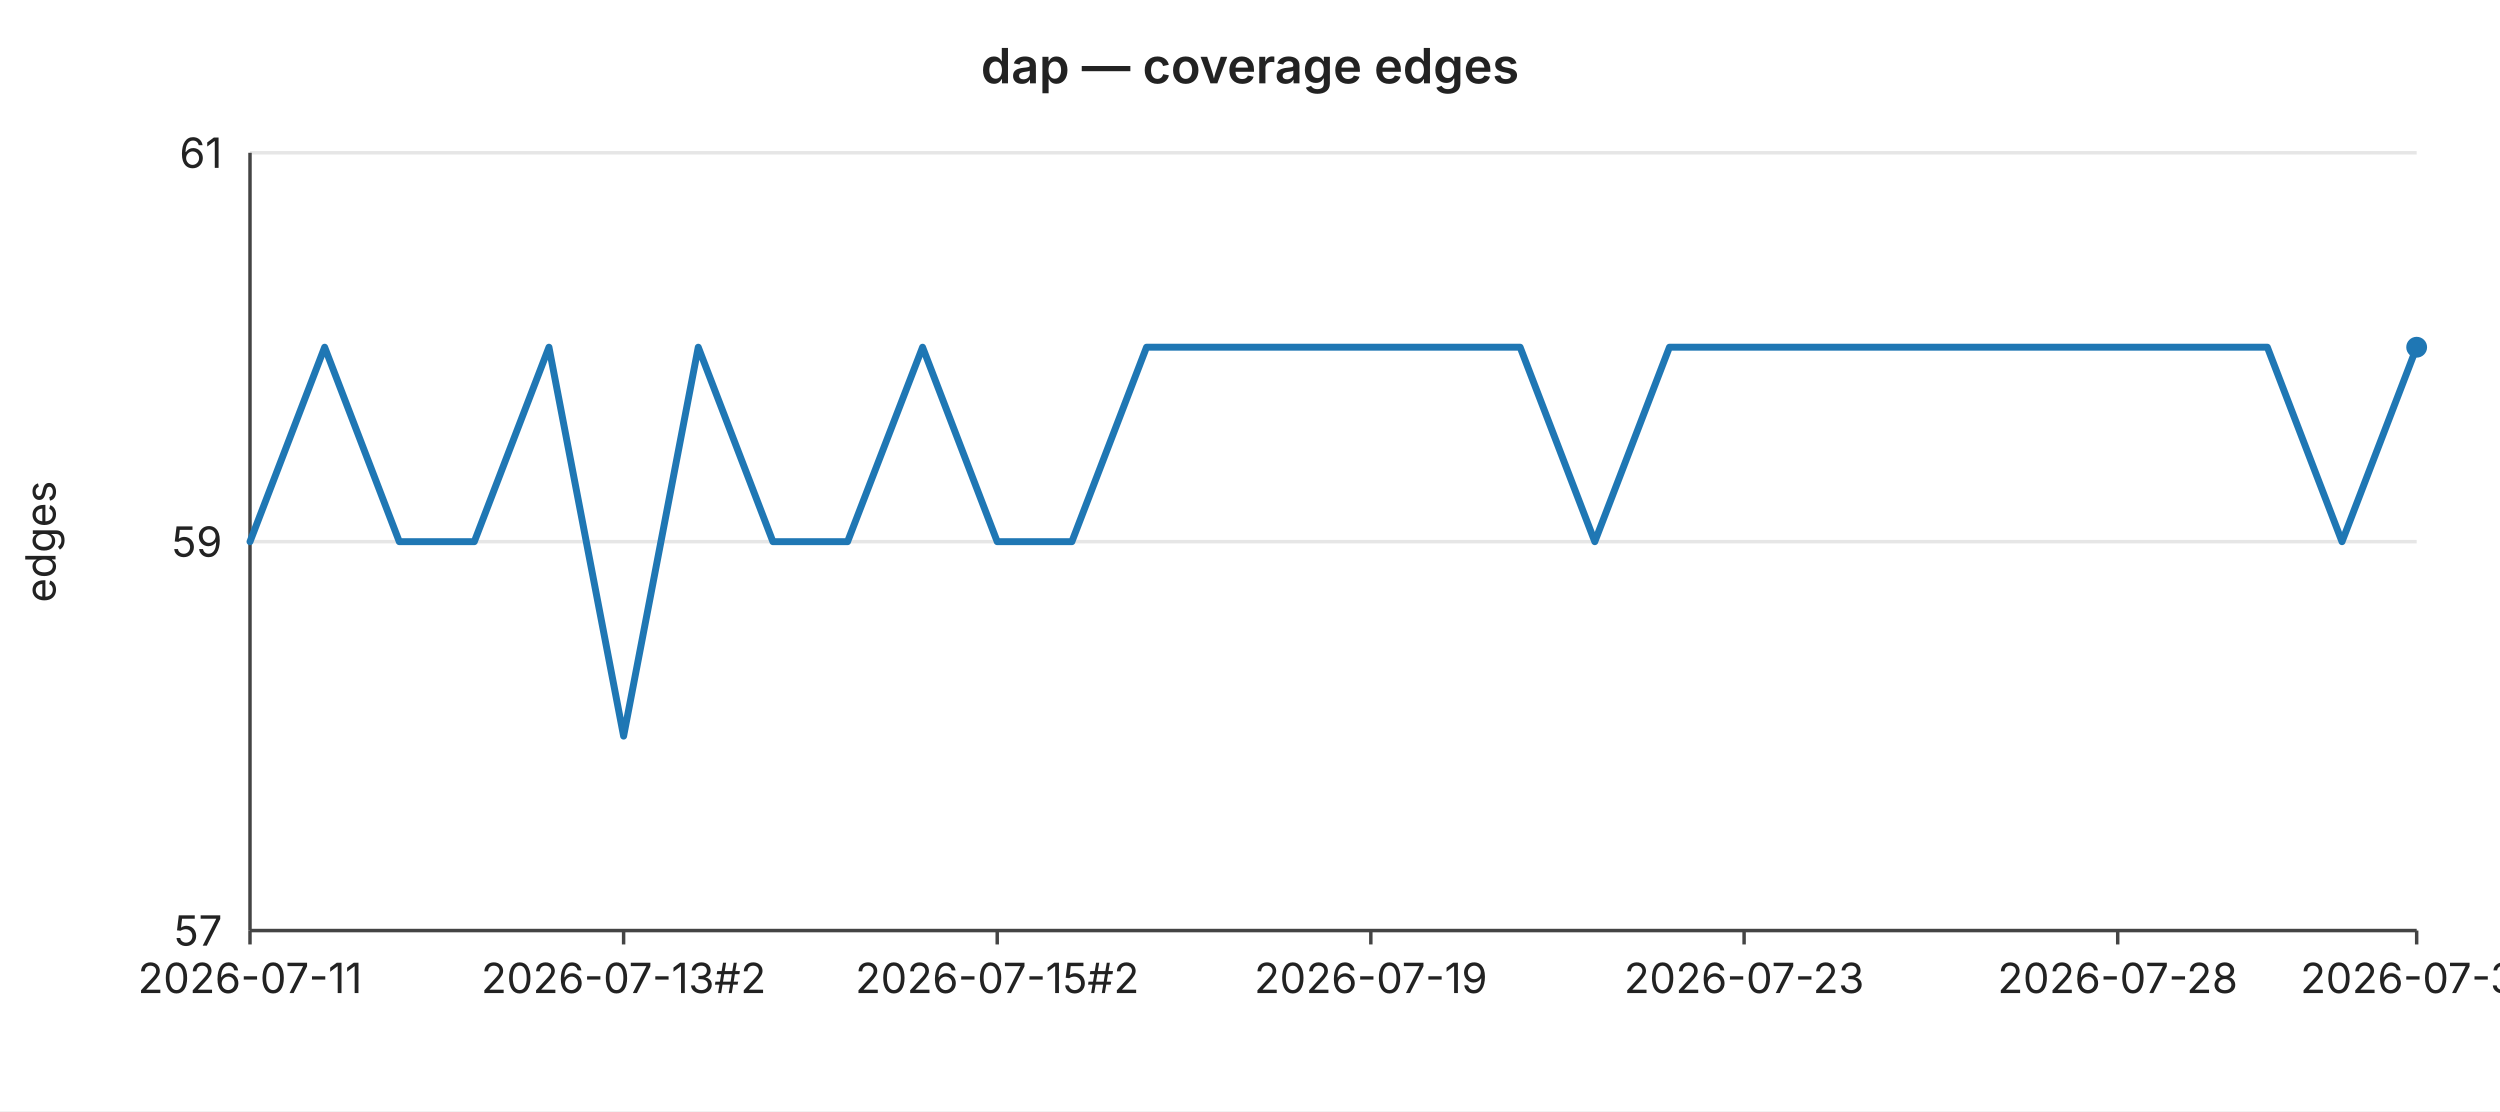
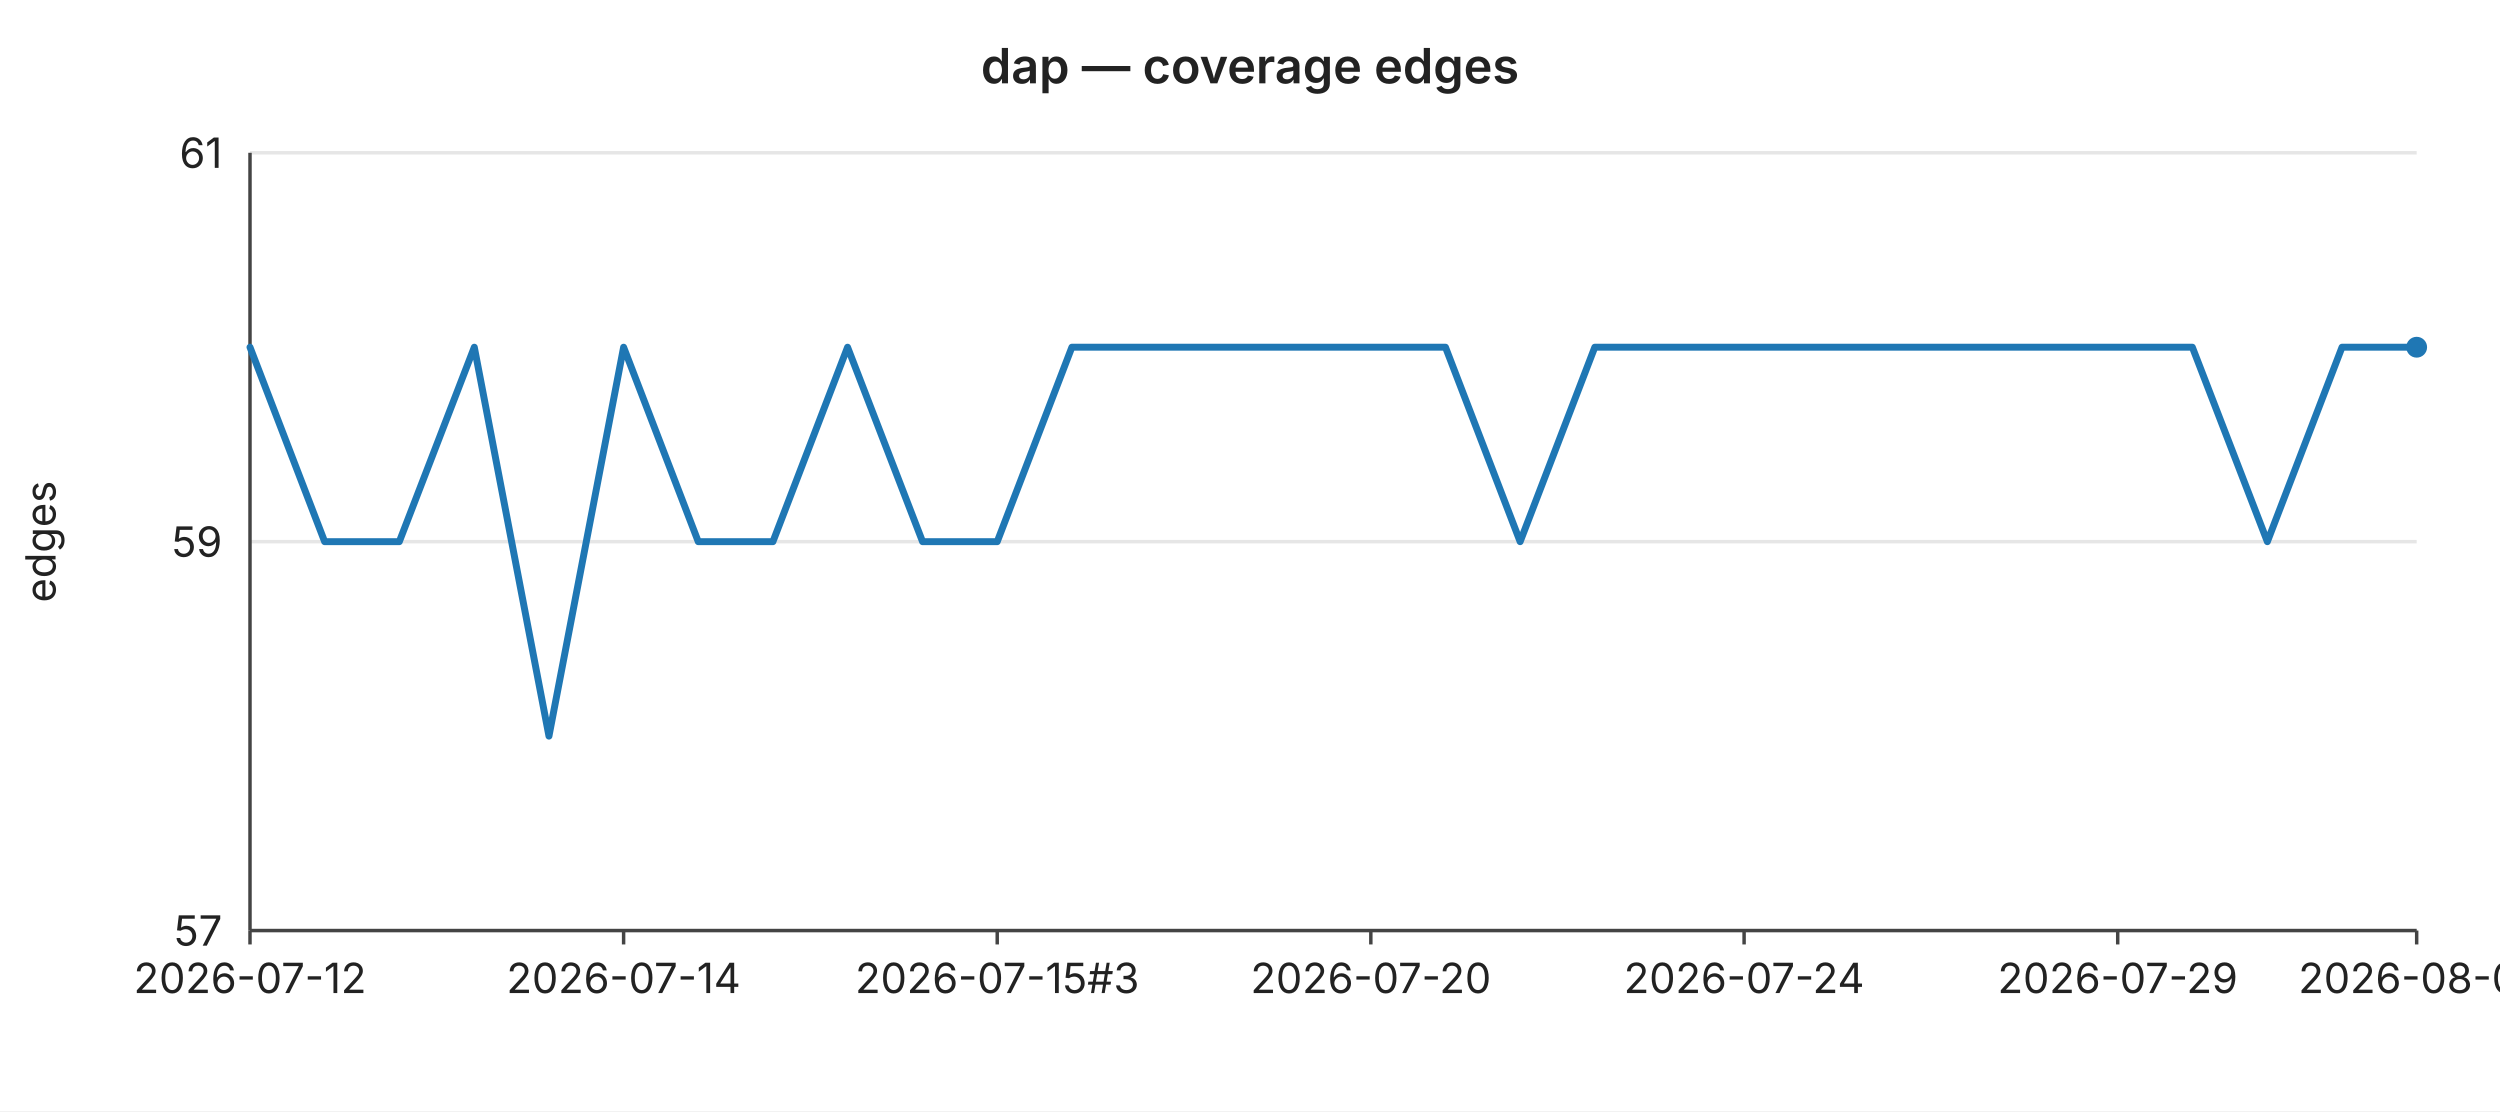
<svg xmlns="http://www.w3.org/2000/svg" width="720" height="320" viewBox="0 0 720 320" font-family="-apple-system,BlinkMacSystemFont,Segoe UI,sans-serif" font-size="12">
  <rect width="720" height="320" fill="#ffffff" />
  <text x="360" y="24" text-anchor="middle" font-size="14" font-weight="600" fill="#222">dap — coverage edges</text>
  <line x1="72" y1="44.0" x2="696" y2="44.0" stroke="#e6e6e6" stroke-width="1" />
  <text x="64" y="44.0" text-anchor="end" dominant-baseline="middle" fill="#222">61</text>
  <line x1="72" y1="156.0" x2="696" y2="156.0" stroke="#e6e6e6" stroke-width="1" />
  <text x="64" y="156.0" text-anchor="end" dominant-baseline="middle" fill="#222">59</text>
  <line x1="72" y1="268.0" x2="696" y2="268.0" stroke="#e6e6e6" stroke-width="1" />
  <text x="64" y="268.0" text-anchor="end" dominant-baseline="middle" fill="#222">57</text>
  <text x="16" y="156" text-anchor="middle" fill="#222" transform="rotate(-90 16 156)">edges</text>
  <line x1="72" y1="44" x2="72" y2="268" stroke="#444" stroke-width="1" />
  <line x1="72" y1="268" x2="696" y2="268" stroke="#444" stroke-width="1" />
  <line x1="72.0" y1="268" x2="72.0" y2="272" stroke="#444" stroke-width="1" />
-   <text x="72.0" y="286" text-anchor="middle" fill="#222">2026-07-11</text>
+   <text x="72.0" y="286" text-anchor="middle" fill="#222">2026-07-12</text>
  <line x1="179.6" y1="268" x2="179.6" y2="272" stroke="#444" stroke-width="1" />
-   <text x="179.6" y="286" text-anchor="middle" fill="#222">2026-07-13#2</text>
+   <text x="179.6" y="286" text-anchor="middle" fill="#222">2026-07-14</text>
  <line x1="287.2" y1="268" x2="287.2" y2="272" stroke="#444" stroke-width="1" />
-   <text x="287.2" y="286" text-anchor="middle" fill="#222">2026-07-15#2</text>
+   <text x="287.2" y="286" text-anchor="middle" fill="#222">2026-07-15#3</text>
  <line x1="394.8" y1="268" x2="394.8" y2="272" stroke="#444" stroke-width="1" />
-   <text x="394.8" y="286" text-anchor="middle" fill="#222">2026-07-19</text>
+   <text x="394.8" y="286" text-anchor="middle" fill="#222">2026-07-20</text>
  <line x1="502.3" y1="268" x2="502.3" y2="272" stroke="#444" stroke-width="1" />
-   <text x="502.3" y="286" text-anchor="middle" fill="#222">2026-07-23</text>
+   <text x="502.3" y="286" text-anchor="middle" fill="#222">2026-07-24</text>
  <line x1="609.9" y1="268" x2="609.9" y2="272" stroke="#444" stroke-width="1" />
-   <text x="609.9" y="286" text-anchor="middle" fill="#222">2026-07-28</text>
+   <text x="609.9" y="286" text-anchor="middle" fill="#222">2026-07-29</text>
  <line x1="696.0" y1="268" x2="696.0" y2="272" stroke="#444" stroke-width="1" />
-   <text x="696.0" y="286" text-anchor="middle" fill="#222">2026-07-31</text>
-   <polyline fill="none" stroke="#1f77b4" stroke-width="2" stroke-linejoin="round" stroke-linecap="round" points="72.0,156.0 93.5,100.0 115.0,156.0 136.6,156.0 158.1,100.0 179.6,212.0 201.1,100.0 222.6,156.0 244.1,156.0 265.7,100.0 287.2,156.0 308.7,156.0 330.2,100.0 351.7,100.0 373.2,100.0 394.8,100.0 416.3,100.0 437.8,100.0 459.3,156.0 480.8,100.0 502.3,100.0 523.9,100.0 545.4,100.0 566.9,100.0 588.4,100.0 609.9,100.0 631.4,100.0 653.0,100.0 674.5,156.0 696.0,100.0" />
+   <text x="696.0" y="286" text-anchor="middle" fill="#222">2026-08-01</text>
+   <polyline fill="none" stroke="#1f77b4" stroke-width="2" stroke-linejoin="round" stroke-linecap="round" points="72.0,100.0 93.5,156.0 115.0,156.0 136.6,100.0 158.1,212.0 179.6,100.0 201.1,156.0 222.6,156.0 244.1,100.0 265.7,156.0 287.2,156.0 308.7,100.0 330.2,100.0 351.7,100.0 373.2,100.0 394.8,100.0 416.3,100.0 437.8,156.0 459.3,100.0 480.8,100.0 502.3,100.0 523.9,100.0 545.4,100.0 566.9,100.0 588.4,100.0 609.9,100.0 631.4,100.0 653.0,156.0 674.5,100.0 696.0,100.0" />
  <circle cx="696.0" cy="100.0" r="3" fill="#1f77b4" />
</svg>
